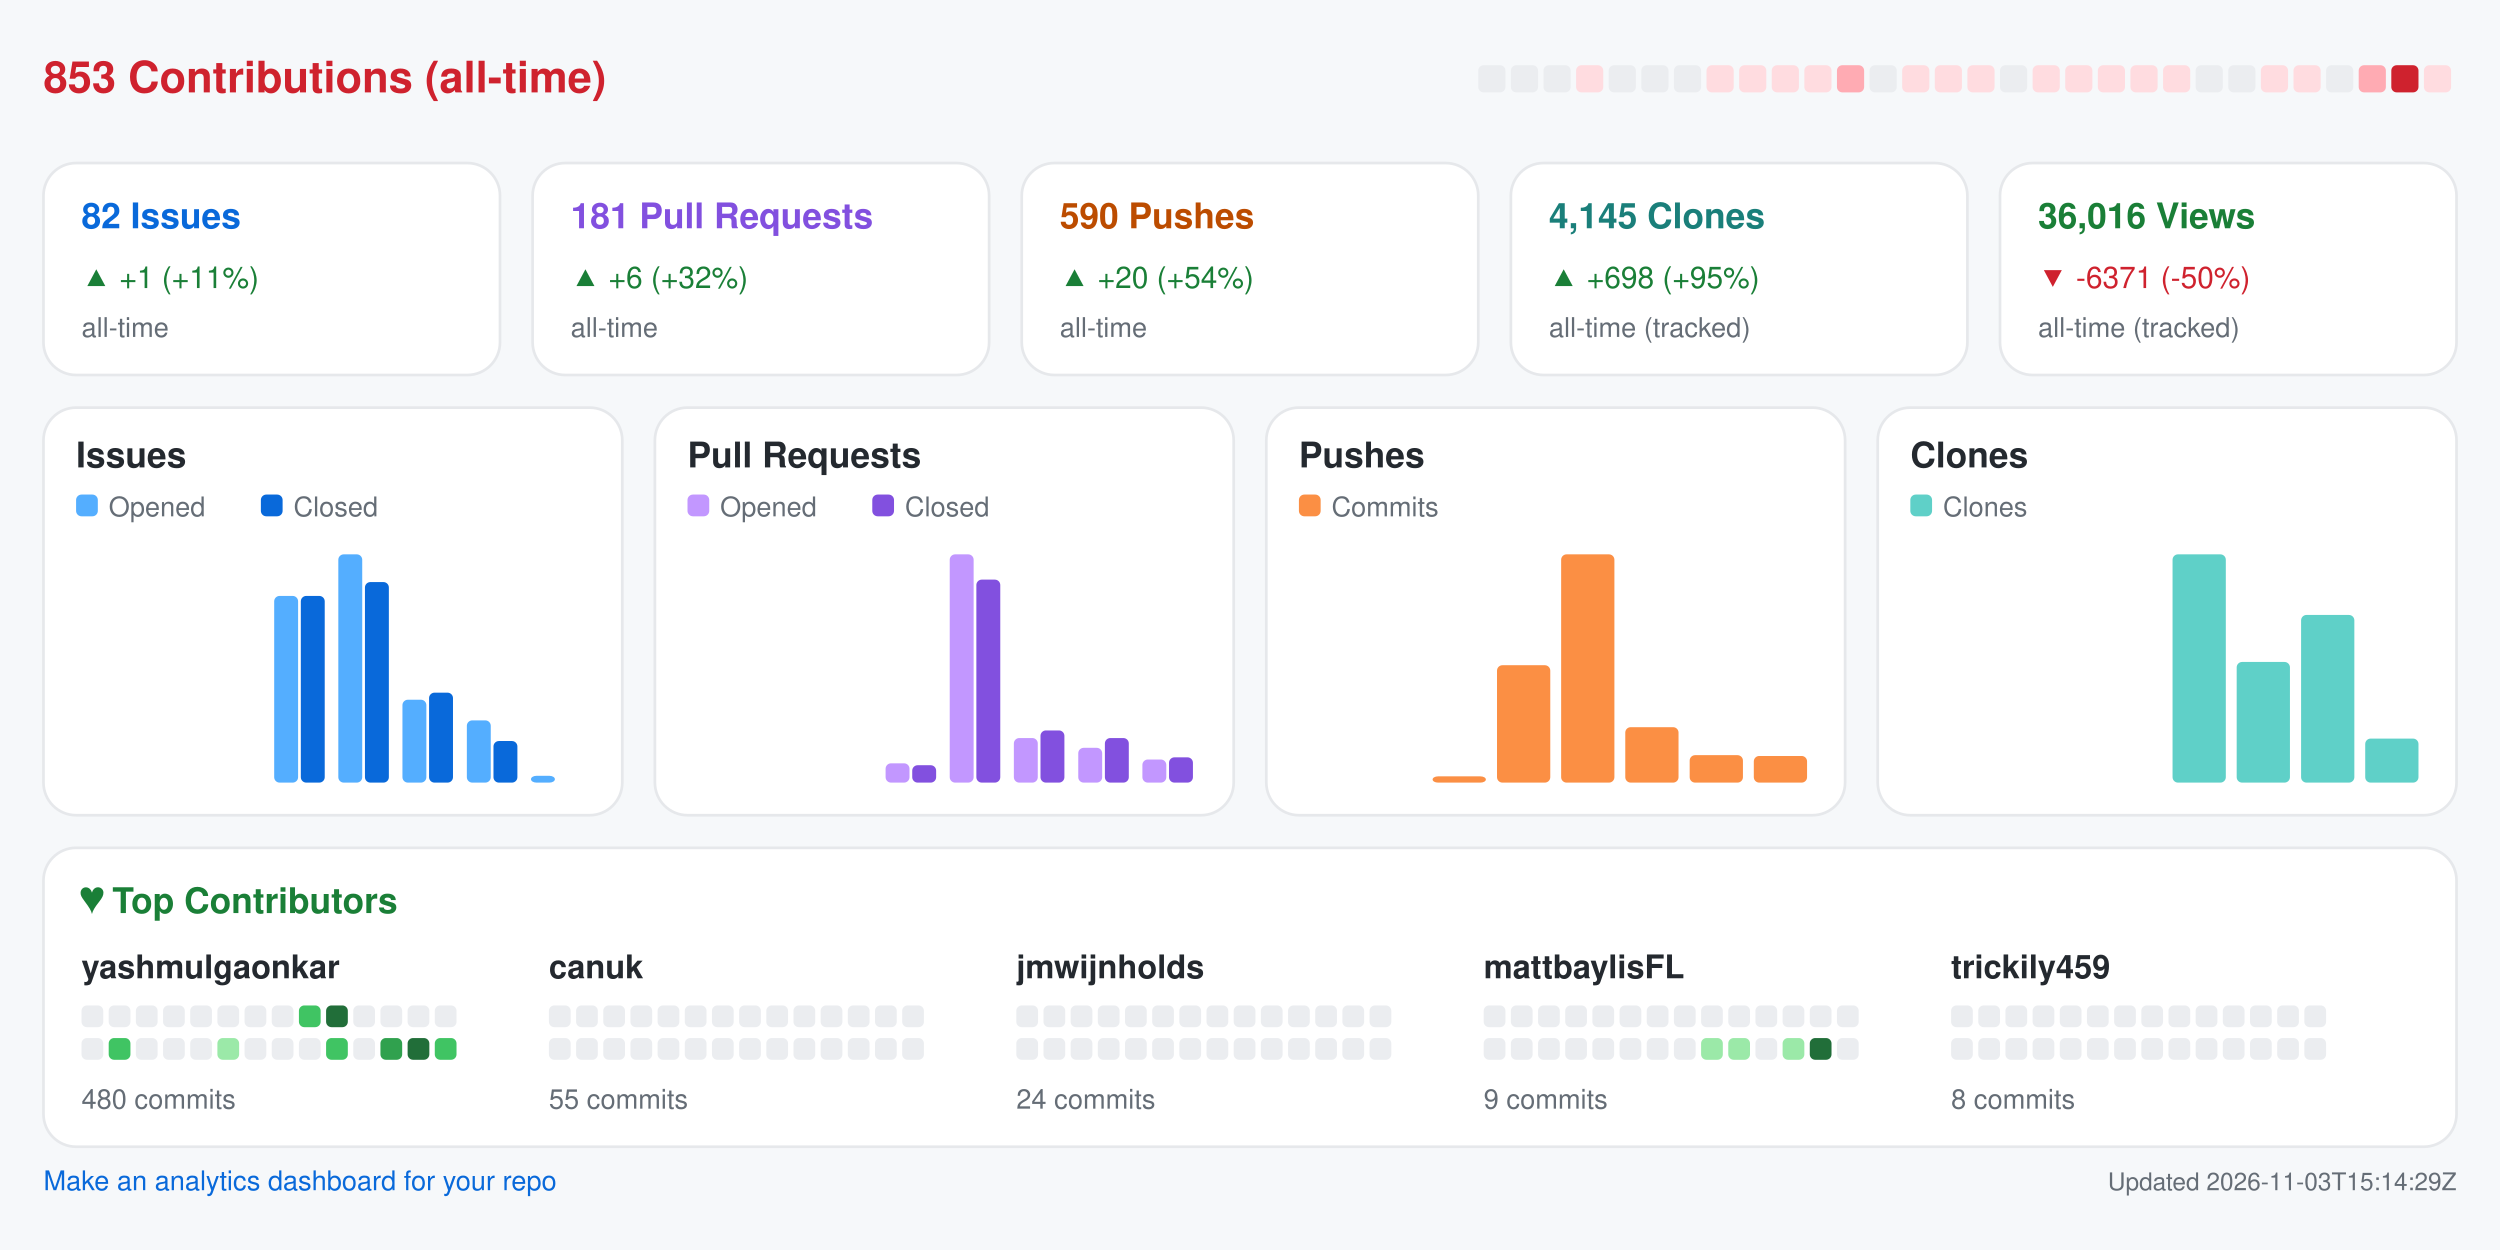
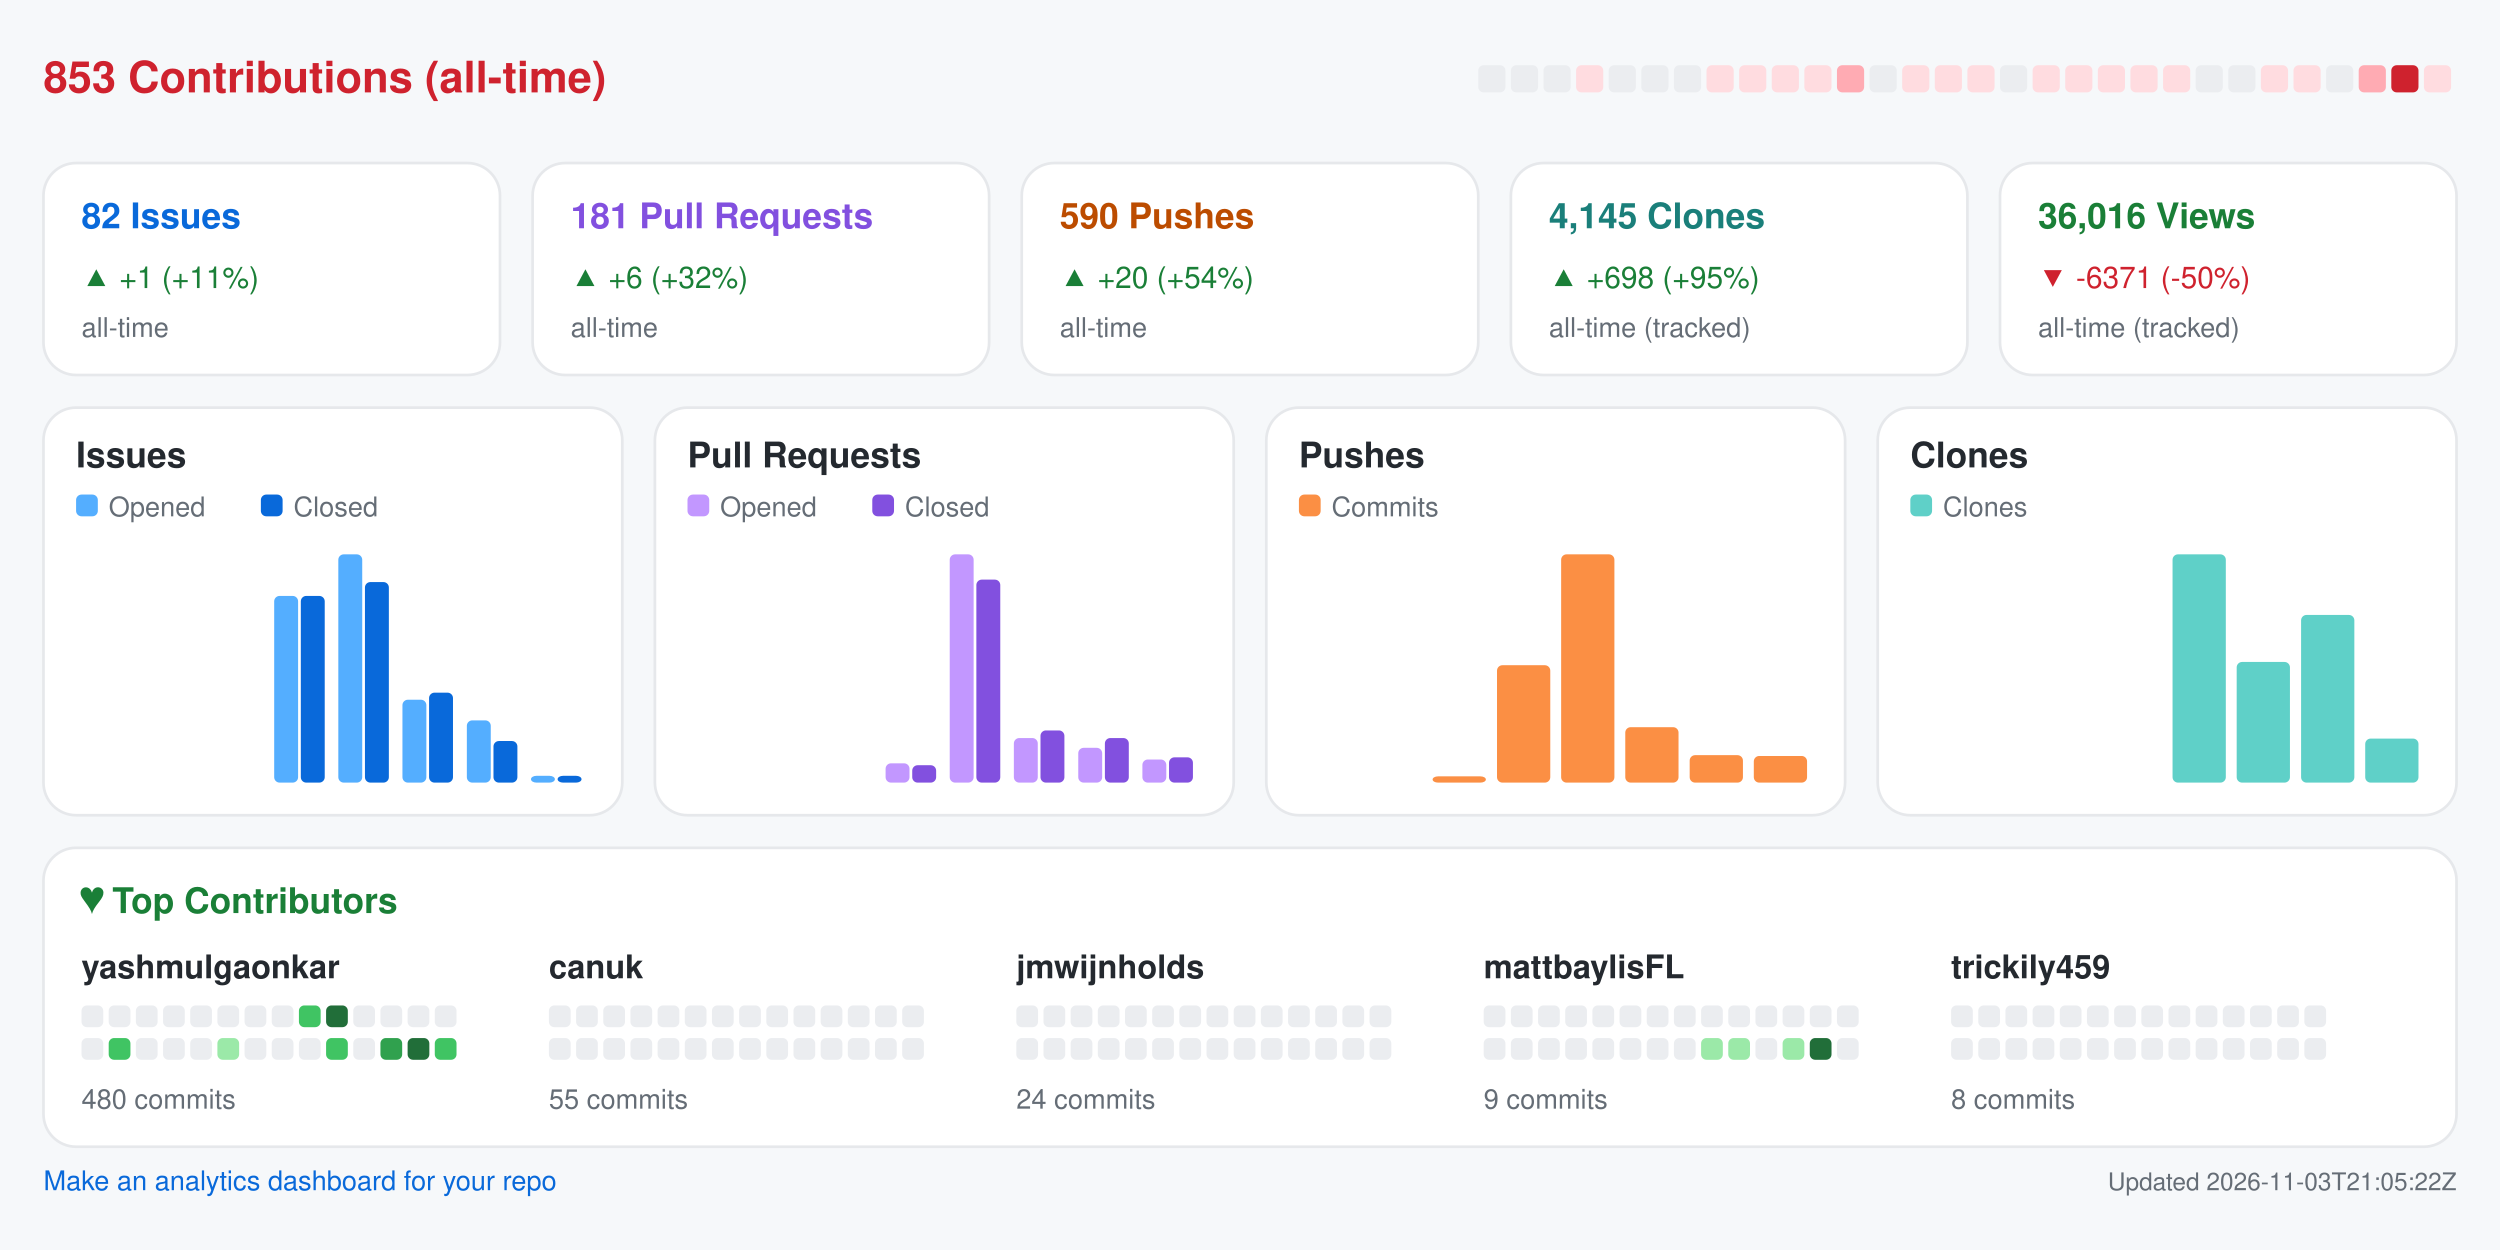
<svg xmlns="http://www.w3.org/2000/svg" width="920" height="460" viewBox="0 0 920 460" role="img" aria-label="Repository analytics for yashmulgaonkar/FlightScnr_Pi">
  <rect x="0.0" y="0.0" width="920.0" height="460.0" rx="0" fill="#f6f8fa" />
  <text x="16.0" y="34.0" fill="#cf222e" font-size="16" font-family="-apple-system,BlinkMacSystemFont,Segoe UI,Helvetica,Arial,sans-serif" font-weight="600" text-anchor="start">853 Contributions (all-time)</text>
  <rect x="544.0" y="24.0" width="10.0" height="10.0" rx="2" fill="#ebedf0" />
  <rect x="556.0" y="24.0" width="10.0" height="10.0" rx="2" fill="#ebedf0" />
  <rect x="568.0" y="24.0" width="10.0" height="10.0" rx="2" fill="#ebedf0" />
  <rect x="580.0" y="24.0" width="10.0" height="10.0" rx="2" fill="#ffdce0" />
  <rect x="592.0" y="24.0" width="10.0" height="10.0" rx="2" fill="#ebedf0" />
  <rect x="604.0" y="24.0" width="10.0" height="10.0" rx="2" fill="#ebedf0" />
  <rect x="616.0" y="24.0" width="10.0" height="10.0" rx="2" fill="#ebedf0" />
  <rect x="628.0" y="24.0" width="10.0" height="10.0" rx="2" fill="#ffdce0" />
  <rect x="640.0" y="24.0" width="10.0" height="10.0" rx="2" fill="#ffdce0" />
  <rect x="652.0" y="24.0" width="10.0" height="10.0" rx="2" fill="#ffdce0" />
  <rect x="664.0" y="24.0" width="10.0" height="10.0" rx="2" fill="#ffdce0" />
  <rect x="676.0" y="24.0" width="10.0" height="10.0" rx="2" fill="#ffabb3" />
  <rect x="688.0" y="24.0" width="10.0" height="10.0" rx="2" fill="#ebedf0" />
  <rect x="700.0" y="24.0" width="10.0" height="10.0" rx="2" fill="#ffdce0" />
  <rect x="712.0" y="24.0" width="10.0" height="10.0" rx="2" fill="#ffdce0" />
  <rect x="724.0" y="24.0" width="10.0" height="10.0" rx="2" fill="#ffdce0" />
  <rect x="736.0" y="24.0" width="10.0" height="10.0" rx="2" fill="#ebedf0" />
  <rect x="748.0" y="24.0" width="10.0" height="10.0" rx="2" fill="#ffdce0" />
  <rect x="760.0" y="24.0" width="10.0" height="10.0" rx="2" fill="#ffdce0" />
  <rect x="772.0" y="24.0" width="10.0" height="10.0" rx="2" fill="#ffdce0" />
  <rect x="784.0" y="24.0" width="10.0" height="10.0" rx="2" fill="#ffdce0" />
  <rect x="796.0" y="24.0" width="10.0" height="10.0" rx="2" fill="#ffdce0" />
  <rect x="808.0" y="24.0" width="10.0" height="10.0" rx="2" fill="#ebedf0" />
  <rect x="820.0" y="24.0" width="10.0" height="10.0" rx="2" fill="#ebedf0" />
  <rect x="832.0" y="24.0" width="10.0" height="10.0" rx="2" fill="#ffdce0" />
  <rect x="844.0" y="24.0" width="10.0" height="10.0" rx="2" fill="#ffdce0" />
  <rect x="856.0" y="24.0" width="10.0" height="10.0" rx="2" fill="#ebedf0" />
  <rect x="868.0" y="24.0" width="10.0" height="10.0" rx="2" fill="#ffabb3" />
  <rect x="880.0" y="24.0" width="10.0" height="10.0" rx="2" fill="#cf222e" />
  <rect x="892.0" y="24.0" width="10.0" height="10.0" rx="2" fill="#ffdce0" />
  <rect x="16.0" y="60.0" width="168.0" height="78.0" rx="12" fill="#ffffff" stroke="#e6e8eb" />
  <text x="30.0" y="84.0" fill="#0969da" font-size="13" font-family="-apple-system,BlinkMacSystemFont,Segoe UI,Helvetica,Arial,sans-serif" font-weight="600" text-anchor="start">82 Issues</text>
  <text x="30.0" y="106.0" fill="#1a7f37" font-size="11" font-family="-apple-system,BlinkMacSystemFont,Segoe UI,Helvetica,Arial,sans-serif" font-weight="400" text-anchor="start">▲ +1 (+11%)</text>
  <text x="30.0" y="124.0" fill="#656d76" font-size="10" font-family="-apple-system,BlinkMacSystemFont,Segoe UI,Helvetica,Arial,sans-serif" font-weight="400" text-anchor="start">all-time</text>
  <rect x="196.0" y="60.0" width="168.0" height="78.0" rx="12" fill="#ffffff" stroke="#e6e8eb" />
  <text x="210.0" y="84.0" fill="#8250df" font-size="13" font-family="-apple-system,BlinkMacSystemFont,Segoe UI,Helvetica,Arial,sans-serif" font-weight="600" text-anchor="start">181 Pull Requests</text>
  <text x="210.0" y="106.0" fill="#1a7f37" font-size="11" font-family="-apple-system,BlinkMacSystemFont,Segoe UI,Helvetica,Arial,sans-serif" font-weight="400" text-anchor="start">▲ +6 (+32%)</text>
  <text x="210.0" y="124.0" fill="#656d76" font-size="10" font-family="-apple-system,BlinkMacSystemFont,Segoe UI,Helvetica,Arial,sans-serif" font-weight="400" text-anchor="start">all-time</text>
  <rect x="376.0" y="60.0" width="168.0" height="78.0" rx="12" fill="#ffffff" stroke="#e6e8eb" />
  <text x="390.0" y="84.0" fill="#bc4c00" font-size="13" font-family="-apple-system,BlinkMacSystemFont,Segoe UI,Helvetica,Arial,sans-serif" font-weight="600" text-anchor="start">590 Pushes</text>
  <text x="390.0" y="106.0" fill="#1a7f37" font-size="11" font-family="-apple-system,BlinkMacSystemFont,Segoe UI,Helvetica,Arial,sans-serif" font-weight="400" text-anchor="start">▲ +20 (+54%)</text>
  <text x="390.0" y="124.0" fill="#656d76" font-size="10" font-family="-apple-system,BlinkMacSystemFont,Segoe UI,Helvetica,Arial,sans-serif" font-weight="400" text-anchor="start">all-time</text>
  <rect x="556.0" y="60.0" width="168.0" height="78.0" rx="12" fill="#ffffff" stroke="#e6e8eb" />
  <text x="570.0" y="84.0" fill="#1a7f7a" font-size="13" font-family="-apple-system,BlinkMacSystemFont,Segoe UI,Helvetica,Arial,sans-serif" font-weight="600" text-anchor="start">4,145 Clones</text>
  <text x="570.0" y="106.0" fill="#1a7f37" font-size="11" font-family="-apple-system,BlinkMacSystemFont,Segoe UI,Helvetica,Arial,sans-serif" font-weight="400" text-anchor="start">▲ +698 (+95%)</text>
  <text x="570.0" y="124.0" fill="#656d76" font-size="10" font-family="-apple-system,BlinkMacSystemFont,Segoe UI,Helvetica,Arial,sans-serif" font-weight="400" text-anchor="start">all-time (tracked)</text>
  <rect x="736.0" y="60.0" width="168.0" height="78.0" rx="12" fill="#ffffff" stroke="#e6e8eb" />
  <text x="750.0" y="84.0" fill="#1a7f37" font-size="13" font-family="-apple-system,BlinkMacSystemFont,Segoe UI,Helvetica,Arial,sans-serif" font-weight="600" text-anchor="start">36,016 Views</text>
  <text x="750.0" y="106.0" fill="#cf222e" font-size="11" font-family="-apple-system,BlinkMacSystemFont,Segoe UI,Helvetica,Arial,sans-serif" font-weight="400" text-anchor="start">▼ -6371 (-50%)</text>
  <text x="750.0" y="124.0" fill="#656d76" font-size="10" font-family="-apple-system,BlinkMacSystemFont,Segoe UI,Helvetica,Arial,sans-serif" font-weight="400" text-anchor="start">all-time (tracked)</text>
  <rect x="16.0" y="150.0" width="213.0" height="150.0" rx="12" fill="#ffffff" stroke="#e6e8eb" />
  <text x="28.0" y="172.0" fill="#24292f" font-size="13" font-family="-apple-system,BlinkMacSystemFont,Segoe UI,Helvetica,Arial,sans-serif" font-weight="600" text-anchor="start">Issues</text>
  <rect x="28.0" y="182.0" width="8.0" height="8.0" rx="2" fill="#54aeff" />
  <text x="40.0" y="190.0" fill="#656d76" font-size="10" font-family="-apple-system,BlinkMacSystemFont,Segoe UI,Helvetica,Arial,sans-serif" font-weight="400" text-anchor="start">Opened</text>
  <rect x="96.0" y="182.0" width="8.0" height="8.0" rx="2" fill="#0969da" />
  <text x="108.0" y="190.0" fill="#656d76" font-size="10" font-family="-apple-system,BlinkMacSystemFont,Segoe UI,Helvetica,Arial,sans-serif" font-weight="400" text-anchor="start">Closed</text>
  <rect x="30.0" y="288.0" width="8.8" height="0.0" rx="2" fill="#54aeff" />
  <rect x="39.8" y="288.0" width="8.8" height="0.0" rx="2" fill="#0969da" />
  <rect x="53.6" y="288.0" width="8.8" height="0.0" rx="2" fill="#54aeff" />
  <rect x="63.4" y="288.0" width="8.8" height="0.0" rx="2" fill="#0969da" />
  <rect x="77.2" y="288.0" width="8.8" height="0.0" rx="2" fill="#54aeff" />
  <rect x="87.1" y="288.0" width="8.8" height="0.0" rx="2" fill="#0969da" />
  <rect x="100.9" y="219.3" width="8.8" height="68.7" rx="2" fill="#54aeff" />
  <rect x="110.7" y="219.3" width="8.8" height="68.7" rx="2" fill="#0969da" />
  <rect x="124.5" y="204.0" width="8.8" height="84.0" rx="2" fill="#54aeff" />
  <rect x="134.3" y="214.2" width="8.8" height="73.8" rx="2" fill="#0969da" />
  <rect x="148.1" y="257.5" width="8.8" height="30.5" rx="2" fill="#54aeff" />
  <rect x="157.9" y="254.9" width="8.8" height="33.1" rx="2" fill="#0969da" />
  <rect x="171.8" y="265.1" width="8.8" height="22.9" rx="2" fill="#54aeff" />
  <rect x="181.6" y="272.7" width="8.8" height="15.3" rx="2" fill="#0969da" />
  <rect x="195.4" y="285.5" width="8.8" height="2.5" rx="2" fill="#54aeff" />
-   <rect x="205.2" y="288.0" width="8.8" height="0.0" rx="2" fill="#0969da" />
+   <rect x="205.2" y="285.5" width="8.8" height="2.5" rx="2" fill="#0969da" />
  <rect x="241.0" y="150.0" width="213.0" height="150.0" rx="12" fill="#ffffff" stroke="#e6e8eb" />
  <text x="253.0" y="172.0" fill="#24292f" font-size="13" font-family="-apple-system,BlinkMacSystemFont,Segoe UI,Helvetica,Arial,sans-serif" font-weight="600" text-anchor="start">Pull Requests</text>
  <rect x="253.0" y="182.0" width="8.0" height="8.0" rx="2" fill="#c297ff" />
  <text x="265.0" y="190.0" fill="#656d76" font-size="10" font-family="-apple-system,BlinkMacSystemFont,Segoe UI,Helvetica,Arial,sans-serif" font-weight="400" text-anchor="start">Opened</text>
  <rect x="321.0" y="182.0" width="8.0" height="8.0" rx="2" fill="#8250df" />
  <text x="333.0" y="190.0" fill="#656d76" font-size="10" font-family="-apple-system,BlinkMacSystemFont,Segoe UI,Helvetica,Arial,sans-serif" font-weight="400" text-anchor="start">Closed</text>
  <rect x="255.0" y="288.0" width="8.8" height="0.0" rx="2" fill="#c297ff" />
  <rect x="264.8" y="288.0" width="8.8" height="0.0" rx="2" fill="#8250df" />
  <rect x="278.6" y="288.0" width="8.8" height="0.0" rx="2" fill="#c297ff" />
  <rect x="288.4" y="288.0" width="8.8" height="0.0" rx="2" fill="#8250df" />
  <rect x="302.2" y="288.0" width="8.8" height="0.0" rx="2" fill="#c297ff" />
  <rect x="312.1" y="288.0" width="8.8" height="0.0" rx="2" fill="#8250df" />
  <rect x="325.9" y="280.9" width="8.8" height="7.1" rx="2" fill="#c297ff" />
  <rect x="335.7" y="281.6" width="8.8" height="6.4" rx="2" fill="#8250df" />
  <rect x="349.5" y="204.0" width="8.8" height="84.0" rx="2" fill="#c297ff" />
  <rect x="359.3" y="213.3" width="8.8" height="74.7" rx="2" fill="#8250df" />
  <rect x="373.1" y="271.6" width="8.8" height="16.4" rx="2" fill="#c297ff" />
  <rect x="382.9" y="268.8" width="8.8" height="19.2" rx="2" fill="#8250df" />
  <rect x="396.8" y="275.2" width="8.8" height="12.8" rx="2" fill="#c297ff" />
  <rect x="406.6" y="271.6" width="8.8" height="16.4" rx="2" fill="#8250df" />
  <rect x="420.4" y="279.5" width="8.8" height="8.5" rx="2" fill="#c297ff" />
  <rect x="430.2" y="278.7" width="8.8" height="9.3" rx="2" fill="#8250df" />
  <rect x="466.0" y="150.0" width="213.0" height="150.0" rx="12" fill="#ffffff" stroke="#e6e8eb" />
  <text x="478.0" y="172.0" fill="#24292f" font-size="13" font-family="-apple-system,BlinkMacSystemFont,Segoe UI,Helvetica,Arial,sans-serif" font-weight="600" text-anchor="start">Pushes</text>
  <rect x="478.0" y="182.0" width="8.0" height="8.0" rx="2" fill="#fb8f44" />
  <text x="490.0" y="190.0" fill="#656d76" font-size="10" font-family="-apple-system,BlinkMacSystemFont,Segoe UI,Helvetica,Arial,sans-serif" font-weight="400" text-anchor="start">Commits</text>
  <rect x="480.0" y="288.0" width="19.6" height="0.0" rx="2" fill="#fb8f44" />
  <rect x="503.6" y="288.0" width="19.6" height="0.0" rx="2" fill="#fb8f44" />
  <rect x="527.2" y="285.7" width="19.6" height="2.3" rx="2" fill="#fb8f44" />
  <rect x="550.9" y="244.8" width="19.6" height="43.2" rx="2" fill="#fb8f44" />
  <rect x="574.5" y="204.0" width="19.6" height="84.0" rx="2" fill="#fb8f44" />
  <rect x="598.1" y="267.6" width="19.6" height="20.4" rx="2" fill="#fb8f44" />
  <rect x="621.8" y="277.9" width="19.6" height="10.1" rx="2" fill="#fb8f44" />
  <rect x="645.4" y="278.2" width="19.6" height="9.8" rx="2" fill="#fb8f44" />
  <rect x="691.0" y="150.0" width="213.0" height="150.0" rx="12" fill="#ffffff" stroke="#e6e8eb" />
  <text x="703.0" y="172.0" fill="#24292f" font-size="13" font-family="-apple-system,BlinkMacSystemFont,Segoe UI,Helvetica,Arial,sans-serif" font-weight="600" text-anchor="start">Clones</text>
  <rect x="703.0" y="182.0" width="8.0" height="8.0" rx="2" fill="#5fd0c8" />
  <text x="715.0" y="190.0" fill="#656d76" font-size="10" font-family="-apple-system,BlinkMacSystemFont,Segoe UI,Helvetica,Arial,sans-serif" font-weight="400" text-anchor="start">Clones</text>
  <rect x="705.0" y="288.0" width="19.6" height="0.0" rx="2" fill="#5fd0c8" />
  <rect x="728.6" y="288.0" width="19.6" height="0.0" rx="2" fill="#5fd0c8" />
  <rect x="752.2" y="288.0" width="19.6" height="0.0" rx="2" fill="#5fd0c8" />
  <rect x="775.9" y="288.0" width="19.6" height="0.0" rx="2" fill="#5fd0c8" />
  <rect x="799.5" y="204.0" width="19.6" height="84.0" rx="2" fill="#5fd0c8" />
  <rect x="823.1" y="243.6" width="19.6" height="44.4" rx="2" fill="#5fd0c8" />
  <rect x="846.8" y="226.3" width="19.6" height="61.7" rx="2" fill="#5fd0c8" />
  <rect x="870.4" y="271.8" width="19.6" height="16.2" rx="2" fill="#5fd0c8" />
  <rect x="16.0" y="312.0" width="888.0" height="110.0" rx="12" fill="#ffffff" stroke="#e6e8eb" />
  <text x="30.0" y="336.0" fill="#1a7f37" font-size="13" font-family="-apple-system,BlinkMacSystemFont,Segoe UI,Helvetica,Arial,sans-serif" font-weight="600" text-anchor="start">♥  Top Contributors</text>
  <text x="30.0" y="360.0" fill="#24292f" font-size="12" font-family="-apple-system,BlinkMacSystemFont,Segoe UI,Helvetica,Arial,sans-serif" font-weight="600" text-anchor="start">yashmulgaonkar</text>
  <rect x="30.0" y="370.0" width="8.0" height="8.0" rx="2" fill="#ebedf0" />
  <rect x="40.0" y="370.0" width="8.0" height="8.0" rx="2" fill="#ebedf0" />
  <rect x="50.0" y="370.0" width="8.0" height="8.0" rx="2" fill="#ebedf0" />
  <rect x="60.0" y="370.0" width="8.0" height="8.0" rx="2" fill="#ebedf0" />
  <rect x="70.0" y="370.0" width="8.0" height="8.0" rx="2" fill="#ebedf0" />
  <rect x="80.0" y="370.0" width="8.0" height="8.0" rx="2" fill="#ebedf0" />
  <rect x="90.0" y="370.0" width="8.0" height="8.0" rx="2" fill="#ebedf0" />
  <rect x="100.0" y="370.0" width="8.0" height="8.0" rx="2" fill="#ebedf0" />
  <rect x="110.0" y="370.0" width="8.0" height="8.0" rx="2" fill="#40c463" />
  <rect x="120.0" y="370.0" width="8.0" height="8.0" rx="2" fill="#216e39" />
  <rect x="130.0" y="370.0" width="8.0" height="8.0" rx="2" fill="#ebedf0" />
  <rect x="140.0" y="370.0" width="8.0" height="8.0" rx="2" fill="#ebedf0" />
  <rect x="150.0" y="370.0" width="8.0" height="8.0" rx="2" fill="#ebedf0" />
  <rect x="160.0" y="370.0" width="8.0" height="8.0" rx="2" fill="#ebedf0" />
  <rect x="30.0" y="382.0" width="8.0" height="8.0" rx="2" fill="#ebedf0" />
  <rect x="40.0" y="382.0" width="8.0" height="8.0" rx="2" fill="#40c463" />
  <rect x="50.0" y="382.0" width="8.0" height="8.0" rx="2" fill="#ebedf0" />
  <rect x="60.0" y="382.0" width="8.0" height="8.0" rx="2" fill="#ebedf0" />
  <rect x="70.0" y="382.0" width="8.0" height="8.0" rx="2" fill="#ebedf0" />
  <rect x="80.0" y="382.0" width="8.0" height="8.0" rx="2" fill="#9be9a8" />
  <rect x="90.0" y="382.0" width="8.0" height="8.0" rx="2" fill="#ebedf0" />
  <rect x="100.0" y="382.0" width="8.0" height="8.0" rx="2" fill="#ebedf0" />
  <rect x="110.0" y="382.0" width="8.0" height="8.0" rx="2" fill="#ebedf0" />
  <rect x="120.0" y="382.0" width="8.0" height="8.0" rx="2" fill="#40c463" />
  <rect x="130.0" y="382.0" width="8.0" height="8.0" rx="2" fill="#ebedf0" />
  <rect x="140.0" y="382.0" width="8.0" height="8.0" rx="2" fill="#30a14e" />
  <rect x="150.0" y="382.0" width="8.0" height="8.0" rx="2" fill="#216e39" />
  <rect x="160.0" y="382.0" width="8.0" height="8.0" rx="2" fill="#40c463" />
  <text x="30.0" y="408.0" fill="#656d76" font-size="10" font-family="-apple-system,BlinkMacSystemFont,Segoe UI,Helvetica,Arial,sans-serif" font-weight="400" text-anchor="start">480 commits</text>
  <text x="202.0" y="360.0" fill="#24292f" font-size="12" font-family="-apple-system,BlinkMacSystemFont,Segoe UI,Helvetica,Arial,sans-serif" font-weight="600" text-anchor="start">canuk</text>
  <rect x="202.0" y="370.0" width="8.0" height="8.0" rx="2" fill="#ebedf0" />
  <rect x="212.0" y="370.0" width="8.0" height="8.0" rx="2" fill="#ebedf0" />
  <rect x="222.0" y="370.0" width="8.0" height="8.0" rx="2" fill="#ebedf0" />
  <rect x="232.0" y="370.0" width="8.0" height="8.0" rx="2" fill="#ebedf0" />
  <rect x="242.0" y="370.0" width="8.0" height="8.0" rx="2" fill="#ebedf0" />
  <rect x="252.0" y="370.0" width="8.0" height="8.0" rx="2" fill="#ebedf0" />
  <rect x="262.0" y="370.0" width="8.0" height="8.0" rx="2" fill="#ebedf0" />
  <rect x="272.0" y="370.0" width="8.0" height="8.0" rx="2" fill="#ebedf0" />
  <rect x="282.0" y="370.0" width="8.0" height="8.0" rx="2" fill="#ebedf0" />
  <rect x="292.0" y="370.0" width="8.0" height="8.0" rx="2" fill="#ebedf0" />
  <rect x="302.0" y="370.0" width="8.0" height="8.0" rx="2" fill="#ebedf0" />
  <rect x="312.0" y="370.0" width="8.0" height="8.0" rx="2" fill="#ebedf0" />
  <rect x="322.0" y="370.0" width="8.0" height="8.0" rx="2" fill="#ebedf0" />
  <rect x="332.0" y="370.0" width="8.0" height="8.0" rx="2" fill="#ebedf0" />
  <rect x="202.0" y="382.0" width="8.0" height="8.0" rx="2" fill="#ebedf0" />
  <rect x="212.0" y="382.0" width="8.0" height="8.0" rx="2" fill="#ebedf0" />
  <rect x="222.0" y="382.0" width="8.0" height="8.0" rx="2" fill="#ebedf0" />
  <rect x="232.0" y="382.0" width="8.0" height="8.0" rx="2" fill="#ebedf0" />
  <rect x="242.0" y="382.0" width="8.0" height="8.0" rx="2" fill="#ebedf0" />
  <rect x="252.0" y="382.0" width="8.0" height="8.0" rx="2" fill="#ebedf0" />
  <rect x="262.0" y="382.0" width="8.0" height="8.0" rx="2" fill="#ebedf0" />
  <rect x="272.0" y="382.0" width="8.0" height="8.0" rx="2" fill="#ebedf0" />
  <rect x="282.0" y="382.0" width="8.0" height="8.0" rx="2" fill="#ebedf0" />
  <rect x="292.0" y="382.0" width="8.0" height="8.0" rx="2" fill="#ebedf0" />
  <rect x="302.0" y="382.0" width="8.0" height="8.0" rx="2" fill="#ebedf0" />
  <rect x="312.0" y="382.0" width="8.0" height="8.0" rx="2" fill="#ebedf0" />
  <rect x="322.0" y="382.0" width="8.0" height="8.0" rx="2" fill="#ebedf0" />
  <rect x="332.0" y="382.0" width="8.0" height="8.0" rx="2" fill="#ebedf0" />
  <text x="202.0" y="408.0" fill="#656d76" font-size="10" font-family="-apple-system,BlinkMacSystemFont,Segoe UI,Helvetica,Arial,sans-serif" font-weight="400" text-anchor="start">55 commits</text>
  <text x="374.0" y="360.0" fill="#24292f" font-size="12" font-family="-apple-system,BlinkMacSystemFont,Segoe UI,Helvetica,Arial,sans-serif" font-weight="600" text-anchor="start">jmwijnholds</text>
  <rect x="374.0" y="370.0" width="8.0" height="8.0" rx="2" fill="#ebedf0" />
  <rect x="384.0" y="370.0" width="8.0" height="8.0" rx="2" fill="#ebedf0" />
  <rect x="394.0" y="370.0" width="8.0" height="8.0" rx="2" fill="#ebedf0" />
  <rect x="404.0" y="370.0" width="8.0" height="8.0" rx="2" fill="#ebedf0" />
  <rect x="414.0" y="370.0" width="8.0" height="8.0" rx="2" fill="#ebedf0" />
  <rect x="424.0" y="370.0" width="8.0" height="8.0" rx="2" fill="#ebedf0" />
  <rect x="434.0" y="370.0" width="8.0" height="8.0" rx="2" fill="#ebedf0" />
  <rect x="444.0" y="370.0" width="8.0" height="8.0" rx="2" fill="#ebedf0" />
  <rect x="454.0" y="370.0" width="8.0" height="8.0" rx="2" fill="#ebedf0" />
  <rect x="464.0" y="370.0" width="8.0" height="8.0" rx="2" fill="#ebedf0" />
  <rect x="474.0" y="370.0" width="8.0" height="8.0" rx="2" fill="#ebedf0" />
  <rect x="484.0" y="370.0" width="8.0" height="8.0" rx="2" fill="#ebedf0" />
  <rect x="494.0" y="370.0" width="8.0" height="8.0" rx="2" fill="#ebedf0" />
  <rect x="504.0" y="370.0" width="8.0" height="8.0" rx="2" fill="#ebedf0" />
  <rect x="374.0" y="382.0" width="8.0" height="8.0" rx="2" fill="#ebedf0" />
  <rect x="384.0" y="382.0" width="8.0" height="8.0" rx="2" fill="#ebedf0" />
  <rect x="394.0" y="382.0" width="8.0" height="8.0" rx="2" fill="#ebedf0" />
  <rect x="404.0" y="382.0" width="8.0" height="8.0" rx="2" fill="#ebedf0" />
  <rect x="414.0" y="382.0" width="8.0" height="8.0" rx="2" fill="#ebedf0" />
  <rect x="424.0" y="382.0" width="8.0" height="8.0" rx="2" fill="#ebedf0" />
  <rect x="434.0" y="382.0" width="8.0" height="8.0" rx="2" fill="#ebedf0" />
  <rect x="444.0" y="382.0" width="8.0" height="8.0" rx="2" fill="#ebedf0" />
  <rect x="454.0" y="382.0" width="8.0" height="8.0" rx="2" fill="#ebedf0" />
  <rect x="464.0" y="382.0" width="8.0" height="8.0" rx="2" fill="#ebedf0" />
  <rect x="474.0" y="382.0" width="8.0" height="8.0" rx="2" fill="#ebedf0" />
  <rect x="484.0" y="382.0" width="8.0" height="8.0" rx="2" fill="#ebedf0" />
  <rect x="494.0" y="382.0" width="8.0" height="8.0" rx="2" fill="#ebedf0" />
  <rect x="504.0" y="382.0" width="8.0" height="8.0" rx="2" fill="#ebedf0" />
  <text x="374.0" y="408.0" fill="#656d76" font-size="10" font-family="-apple-system,BlinkMacSystemFont,Segoe UI,Helvetica,Arial,sans-serif" font-weight="400" text-anchor="start">24 commits</text>
  <text x="546.0" y="360.0" fill="#24292f" font-size="12" font-family="-apple-system,BlinkMacSystemFont,Segoe UI,Helvetica,Arial,sans-serif" font-weight="600" text-anchor="start">mattbaylisFL</text>
  <rect x="546.0" y="370.0" width="8.0" height="8.0" rx="2" fill="#ebedf0" />
  <rect x="556.0" y="370.0" width="8.0" height="8.0" rx="2" fill="#ebedf0" />
  <rect x="566.0" y="370.0" width="8.0" height="8.0" rx="2" fill="#ebedf0" />
  <rect x="576.0" y="370.0" width="8.0" height="8.0" rx="2" fill="#ebedf0" />
  <rect x="586.0" y="370.0" width="8.0" height="8.0" rx="2" fill="#ebedf0" />
  <rect x="596.0" y="370.0" width="8.0" height="8.0" rx="2" fill="#ebedf0" />
  <rect x="606.0" y="370.0" width="8.0" height="8.0" rx="2" fill="#ebedf0" />
  <rect x="616.0" y="370.0" width="8.0" height="8.0" rx="2" fill="#ebedf0" />
  <rect x="626.0" y="370.0" width="8.0" height="8.0" rx="2" fill="#ebedf0" />
  <rect x="636.0" y="370.0" width="8.0" height="8.0" rx="2" fill="#ebedf0" />
  <rect x="646.0" y="370.0" width="8.0" height="8.0" rx="2" fill="#ebedf0" />
  <rect x="656.0" y="370.0" width="8.0" height="8.0" rx="2" fill="#ebedf0" />
  <rect x="666.0" y="370.0" width="8.0" height="8.0" rx="2" fill="#ebedf0" />
  <rect x="676.0" y="370.0" width="8.0" height="8.0" rx="2" fill="#ebedf0" />
  <rect x="546.0" y="382.0" width="8.0" height="8.0" rx="2" fill="#ebedf0" />
  <rect x="556.0" y="382.0" width="8.0" height="8.0" rx="2" fill="#ebedf0" />
  <rect x="566.0" y="382.0" width="8.0" height="8.0" rx="2" fill="#ebedf0" />
  <rect x="576.0" y="382.0" width="8.0" height="8.0" rx="2" fill="#ebedf0" />
  <rect x="586.0" y="382.0" width="8.0" height="8.0" rx="2" fill="#ebedf0" />
  <rect x="596.0" y="382.0" width="8.0" height="8.0" rx="2" fill="#ebedf0" />
  <rect x="606.0" y="382.0" width="8.0" height="8.0" rx="2" fill="#ebedf0" />
  <rect x="616.0" y="382.0" width="8.0" height="8.0" rx="2" fill="#ebedf0" />
  <rect x="626.0" y="382.0" width="8.0" height="8.0" rx="2" fill="#9be9a8" />
  <rect x="636.0" y="382.0" width="8.0" height="8.0" rx="2" fill="#9be9a8" />
  <rect x="646.0" y="382.0" width="8.0" height="8.0" rx="2" fill="#ebedf0" />
  <rect x="656.0" y="382.0" width="8.0" height="8.0" rx="2" fill="#9be9a8" />
  <rect x="666.0" y="382.0" width="8.0" height="8.0" rx="2" fill="#216e39" />
  <rect x="676.0" y="382.0" width="8.0" height="8.0" rx="2" fill="#ebedf0" />
  <text x="546.0" y="408.0" fill="#656d76" font-size="10" font-family="-apple-system,BlinkMacSystemFont,Segoe UI,Helvetica,Arial,sans-serif" font-weight="400" text-anchor="start">9 commits</text>
  <text x="718.0" y="360.0" fill="#24292f" font-size="12" font-family="-apple-system,BlinkMacSystemFont,Segoe UI,Helvetica,Arial,sans-serif" font-weight="600" text-anchor="start">trickily459</text>
  <rect x="718.0" y="370.0" width="8.0" height="8.0" rx="2" fill="#ebedf0" />
  <rect x="728.0" y="370.0" width="8.0" height="8.0" rx="2" fill="#ebedf0" />
  <rect x="738.0" y="370.0" width="8.0" height="8.0" rx="2" fill="#ebedf0" />
  <rect x="748.0" y="370.0" width="8.0" height="8.0" rx="2" fill="#ebedf0" />
  <rect x="758.0" y="370.0" width="8.0" height="8.0" rx="2" fill="#ebedf0" />
  <rect x="768.0" y="370.0" width="8.0" height="8.0" rx="2" fill="#ebedf0" />
  <rect x="778.0" y="370.0" width="8.0" height="8.0" rx="2" fill="#ebedf0" />
  <rect x="788.0" y="370.0" width="8.0" height="8.0" rx="2" fill="#ebedf0" />
  <rect x="798.0" y="370.0" width="8.0" height="8.0" rx="2" fill="#ebedf0" />
  <rect x="808.0" y="370.0" width="8.0" height="8.0" rx="2" fill="#ebedf0" />
  <rect x="818.0" y="370.0" width="8.0" height="8.0" rx="2" fill="#ebedf0" />
  <rect x="828.0" y="370.0" width="8.0" height="8.0" rx="2" fill="#ebedf0" />
  <rect x="838.0" y="370.0" width="8.0" height="8.0" rx="2" fill="#ebedf0" />
  <rect x="848.0" y="370.0" width="8.0" height="8.0" rx="2" fill="#ebedf0" />
  <rect x="718.0" y="382.0" width="8.0" height="8.0" rx="2" fill="#ebedf0" />
  <rect x="728.0" y="382.0" width="8.0" height="8.0" rx="2" fill="#ebedf0" />
  <rect x="738.0" y="382.0" width="8.0" height="8.0" rx="2" fill="#ebedf0" />
  <rect x="748.0" y="382.0" width="8.0" height="8.0" rx="2" fill="#ebedf0" />
  <rect x="758.0" y="382.0" width="8.0" height="8.0" rx="2" fill="#ebedf0" />
  <rect x="768.0" y="382.0" width="8.0" height="8.0" rx="2" fill="#ebedf0" />
  <rect x="778.0" y="382.0" width="8.0" height="8.0" rx="2" fill="#ebedf0" />
  <rect x="788.0" y="382.0" width="8.0" height="8.0" rx="2" fill="#ebedf0" />
  <rect x="798.0" y="382.0" width="8.0" height="8.0" rx="2" fill="#ebedf0" />
  <rect x="808.0" y="382.0" width="8.0" height="8.0" rx="2" fill="#ebedf0" />
  <rect x="818.0" y="382.0" width="8.0" height="8.0" rx="2" fill="#ebedf0" />
  <rect x="828.0" y="382.0" width="8.0" height="8.0" rx="2" fill="#ebedf0" />
  <rect x="838.0" y="382.0" width="8.0" height="8.0" rx="2" fill="#ebedf0" />
  <rect x="848.0" y="382.0" width="8.0" height="8.0" rx="2" fill="#ebedf0" />
  <text x="718.0" y="408.0" fill="#656d76" font-size="10" font-family="-apple-system,BlinkMacSystemFont,Segoe UI,Helvetica,Arial,sans-serif" font-weight="400" text-anchor="start">8 commits</text>
  <a href="https://github.com/yashmulgaonkar/repo-analytics" target="_blank" rel="noopener noreferrer">
    <text x="16.0" y="438.0" fill="#0969da" font-size="10" font-family="-apple-system,BlinkMacSystemFont,Segoe UI,Helvetica,Arial,sans-serif" font-weight="400" text-anchor="start">Make an analytics dashboard for your repo</text>
  </a>
-   <text x="904.0" y="438.0" fill="#656d76" font-size="9" font-family="-apple-system,BlinkMacSystemFont,Segoe UI,Helvetica,Arial,sans-serif" font-weight="400" text-anchor="end">Updated 2026-11-03T15:14:29Z</text>
+   <text x="904.0" y="438.0" fill="#656d76" font-size="9" font-family="-apple-system,BlinkMacSystemFont,Segoe UI,Helvetica,Arial,sans-serif" font-weight="400" text-anchor="end">Updated 2026-11-03T21:05:22Z</text>
</svg>
